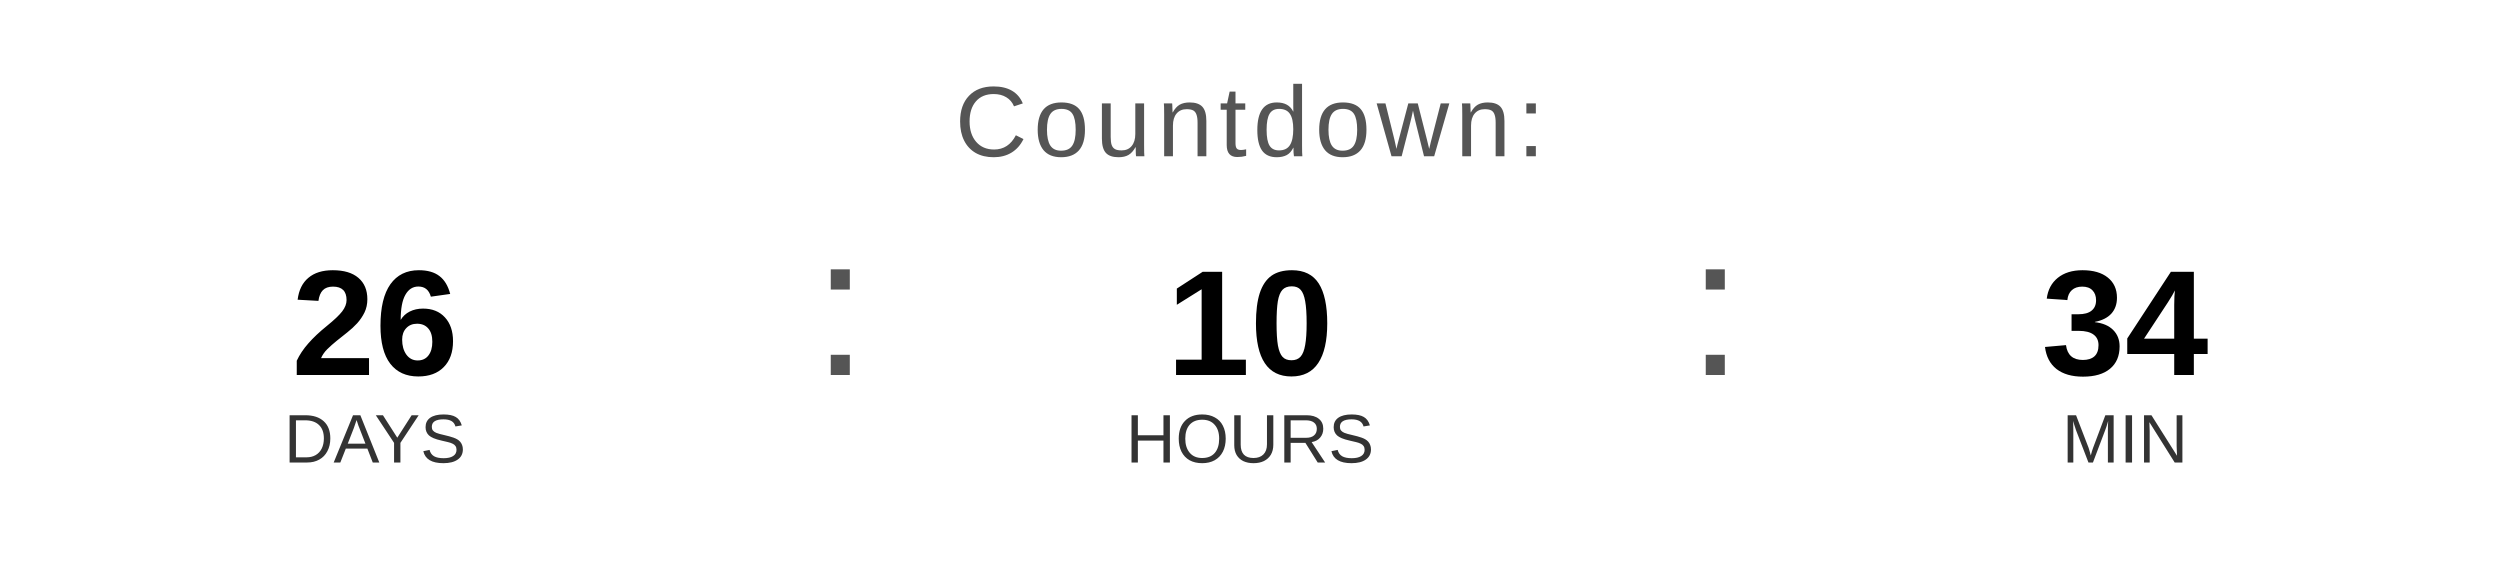
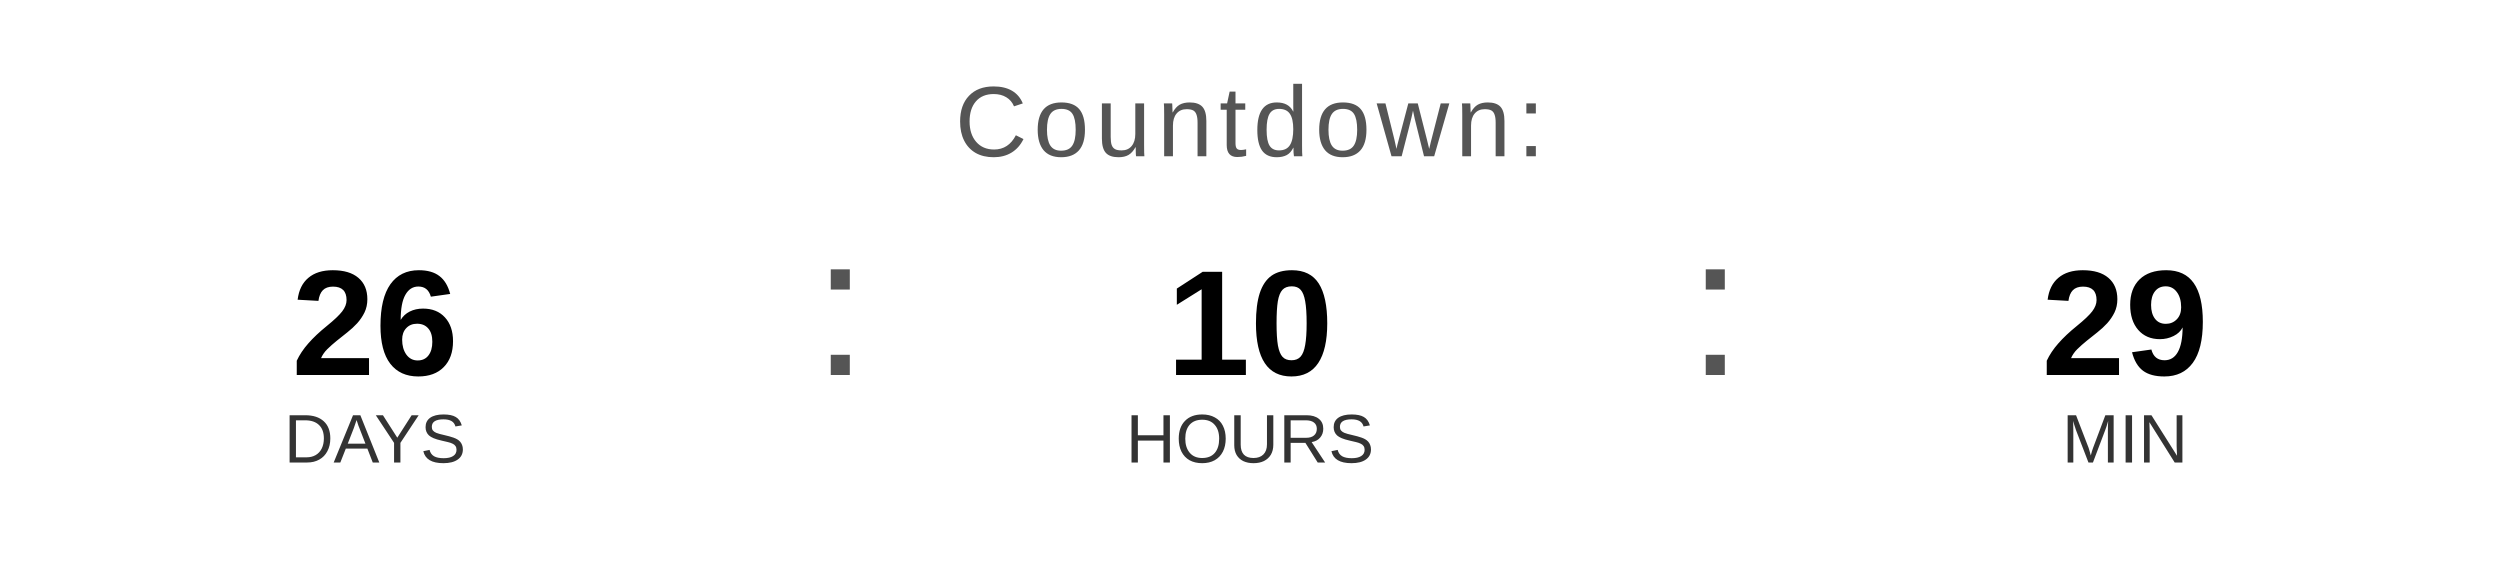
<svg xmlns="http://www.w3.org/2000/svg" width="400" height="90" viewBox="0 0 400 90">
  <text x="200" y="25" font-family="Arial, Helvetica, sans-serif" font-size="16" fill="#555555" text-anchor="middle" letter-spacing="1">
    Countdown:
  </text>
  <text x="60" y="60" font-family="Arial, Helvetica, sans-serif" font-size="24" font-weight="bold" fill="#000000" text-anchor="middle">26</text>
  <text x="60" y="74" font-family="Arial, Helvetica, sans-serif" font-size="11" fill="#333333" text-anchor="middle">DAYS</text>
  <text x="130" y="60" font-family="Arial, sans-serif" font-size="32" fill="#555555">:</text>
  <text x="200" y="60" font-family="Arial, Helvetica, sans-serif" font-size="24" font-weight="bold" fill="#000000" text-anchor="middle">10</text>
  <text x="200" y="74" font-family="Arial, Helvetica, sans-serif" font-size="11" fill="#333333" text-anchor="middle">HOURS</text>
  <text x="270" y="60" font-family="Arial, sans-serif" font-size="32" fill="#555555">:</text>
-   <text x="340" y="60" font-family="Arial, Helvetica, sans-serif" font-size="24" font-weight="bold" fill="#000000" text-anchor="middle">34</text>
+   <text x="340" y="60" font-family="Arial, Helvetica, sans-serif" font-size="24" font-weight="bold" fill="#000000" text-anchor="middle">29</text>
  <text x="340" y="74" font-family="Arial, Helvetica, sans-serif" font-size="11" fill="#333333" text-anchor="middle">MIN</text>
</svg>
